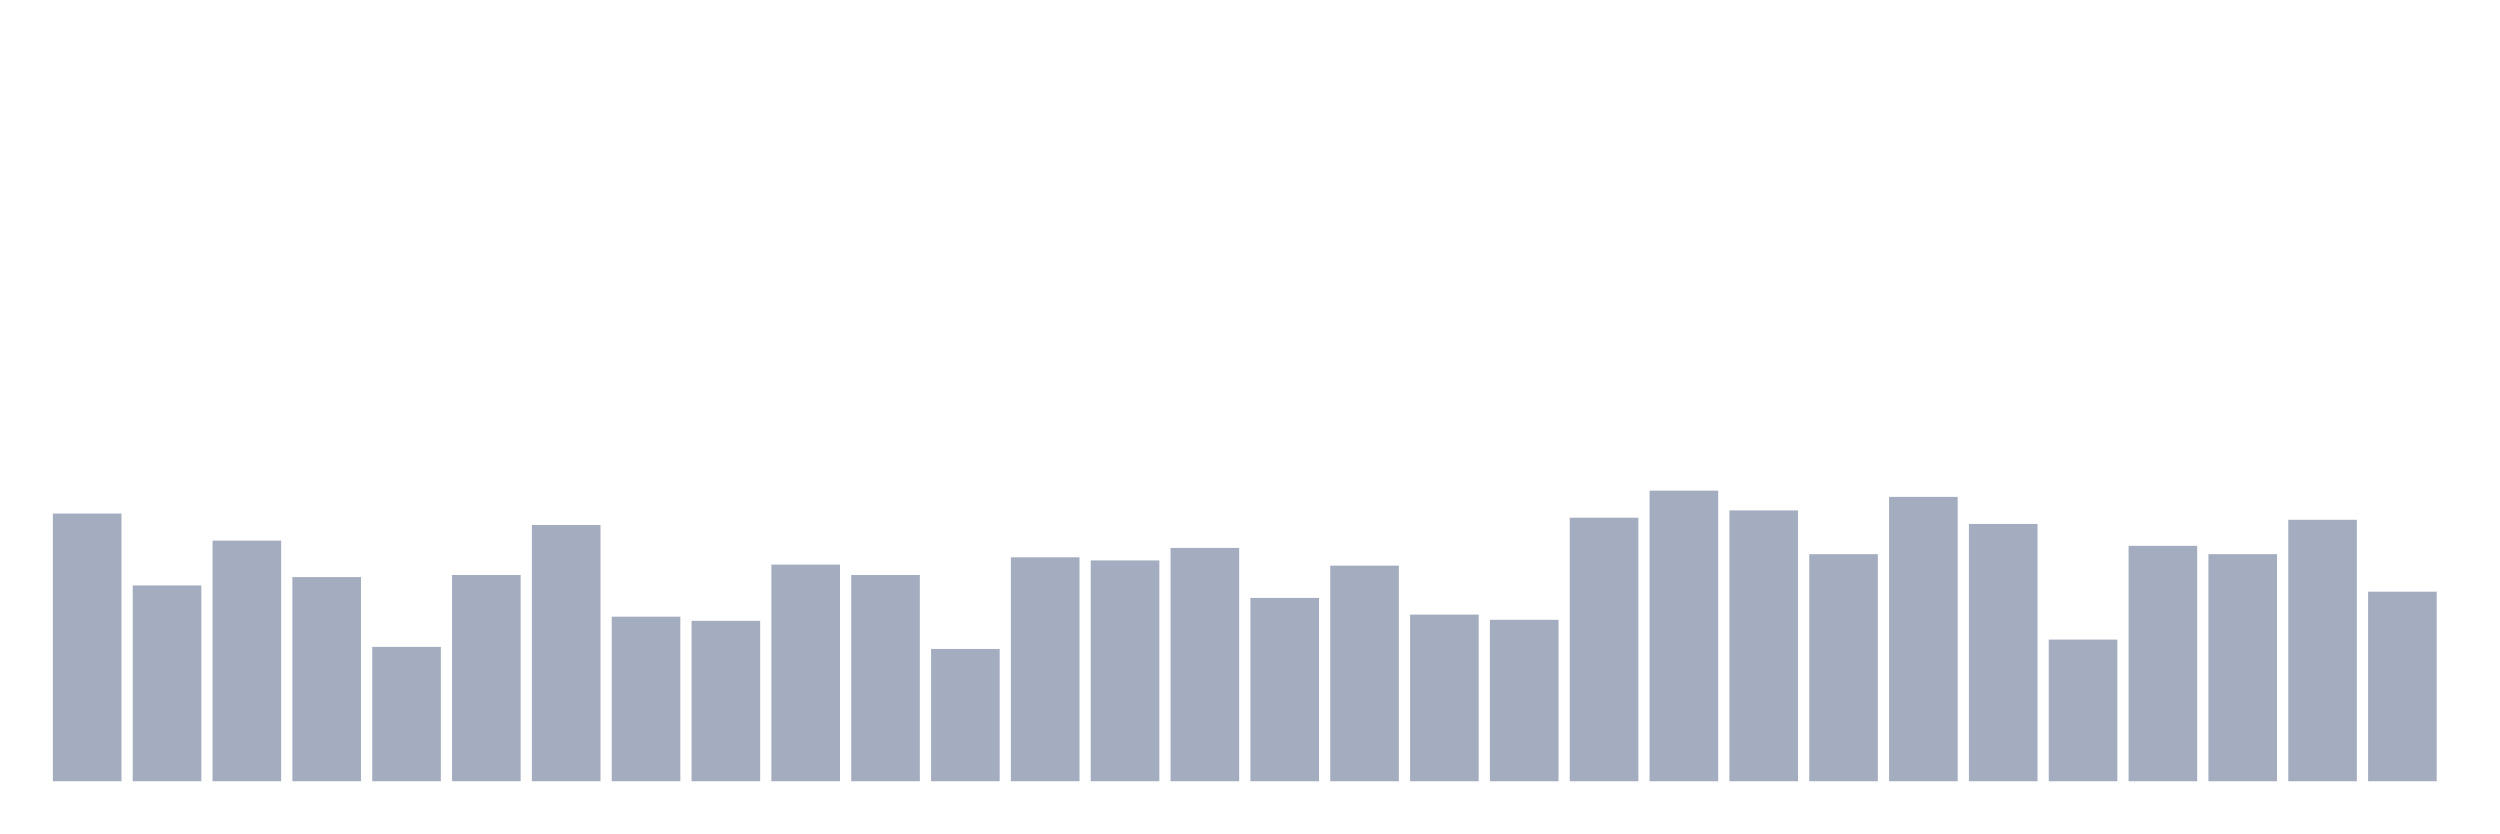
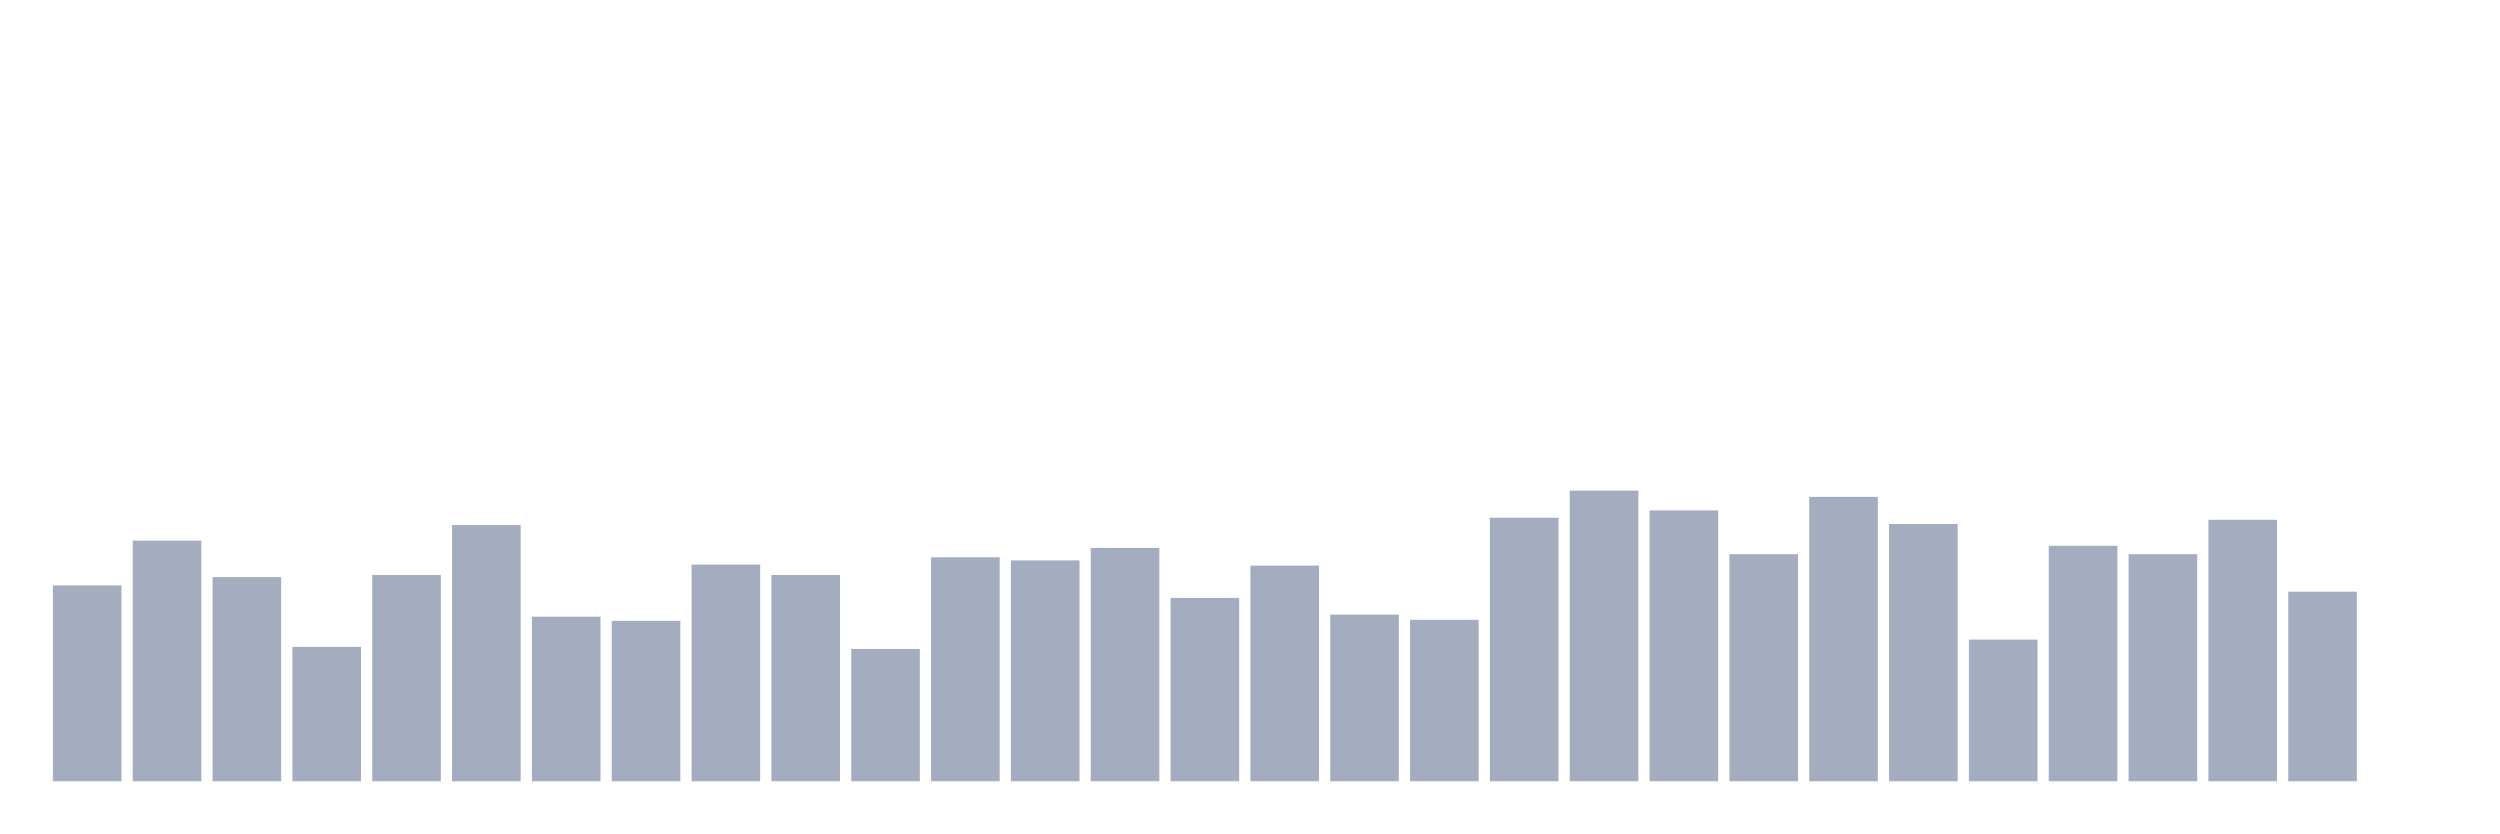
<svg xmlns="http://www.w3.org/2000/svg" viewBox="0 0 480 160">
  <g transform="translate(10,10)">
-     <rect class="bar" x="0.153" width="13.175" y="88.6" height="51.4" fill="rgb(164,173,192)" />
-     <rect class="bar" x="15.482" width="13.175" y="102.4" height="37.6" fill="rgb(164,173,192)" />
-     <rect class="bar" x="30.81" width="13.175" y="93.8" height="46.2" fill="rgb(164,173,192)" />
-     <rect class="bar" x="46.138" width="13.175" y="100.8" height="39.2" fill="rgb(164,173,192)" />
-     <rect class="bar" x="61.466" width="13.175" y="114.2" height="25.8" fill="rgb(164,173,192)" />
-     <rect class="bar" x="76.794" width="13.175" y="100.4" height="39.6" fill="rgb(164,173,192)" />
-     <rect class="bar" x="92.123" width="13.175" y="90.8" height="49.2" fill="rgb(164,173,192)" />
-     <rect class="bar" x="107.451" width="13.175" y="108.4" height="31.6" fill="rgb(164,173,192)" />
-     <rect class="bar" x="122.779" width="13.175" y="109.2" height="30.8" fill="rgb(164,173,192)" />
-     <rect class="bar" x="138.107" width="13.175" y="98.4" height="41.6" fill="rgb(164,173,192)" />
-     <rect class="bar" x="153.436" width="13.175" y="100.4" height="39.6" fill="rgb(164,173,192)" />
-     <rect class="bar" x="168.764" width="13.175" y="114.6" height="25.4" fill="rgb(164,173,192)" />
-     <rect class="bar" x="184.092" width="13.175" y="97" height="43" fill="rgb(164,173,192)" />
-     <rect class="bar" x="199.42" width="13.175" y="97.6" height="42.4" fill="rgb(164,173,192)" />
-     <rect class="bar" x="214.748" width="13.175" y="95.2" height="44.8" fill="rgb(164,173,192)" />
-     <rect class="bar" x="230.077" width="13.175" y="104.8" height="35.2" fill="rgb(164,173,192)" />
-     <rect class="bar" x="245.405" width="13.175" y="98.6" height="41.4" fill="rgb(164,173,192)" />
-     <rect class="bar" x="260.733" width="13.175" y="108" height="32" fill="rgb(164,173,192)" />
-     <rect class="bar" x="276.061" width="13.175" y="109" height="31" fill="rgb(164,173,192)" />
-     <rect class="bar" x="291.39" width="13.175" y="89.4" height="50.6" fill="rgb(164,173,192)" />
-     <rect class="bar" x="306.718" width="13.175" y="84.2" height="55.8" fill="rgb(164,173,192)" />
-     <rect class="bar" x="322.046" width="13.175" y="88" height="52" fill="rgb(164,173,192)" />
-     <rect class="bar" x="337.374" width="13.175" y="96.4" height="43.6" fill="rgb(164,173,192)" />
-     <rect class="bar" x="352.702" width="13.175" y="85.4" height="54.6" fill="rgb(164,173,192)" />
-     <rect class="bar" x="368.031" width="13.175" y="90.6" height="49.4" fill="rgb(164,173,192)" />
-     <rect class="bar" x="383.359" width="13.175" y="112.8" height="27.2" fill="rgb(164,173,192)" />
-     <rect class="bar" x="398.687" width="13.175" y="94.8" height="45.2" fill="rgb(164,173,192)" />
-     <rect class="bar" x="414.015" width="13.175" y="96.4" height="43.6" fill="rgb(164,173,192)" />
-     <rect class="bar" x="429.344" width="13.175" y="89.8" height="50.2" fill="rgb(164,173,192)" />
-     <rect class="bar" x="444.672" width="13.175" y="103.6" height="36.4" fill="rgb(164,173,192)" />
+     <rect class="bar" x="0.153" width="13.175" y="102.4" height="37.6" fill="rgb(164,173,192)" />
+     <rect class="bar" x="15.482" width="13.175" y="93.8" height="46.2" fill="rgb(164,173,192)" />
+     <rect class="bar" x="30.81" width="13.175" y="100.8" height="39.2" fill="rgb(164,173,192)" />
+     <rect class="bar" x="46.138" width="13.175" y="114.2" height="25.8" fill="rgb(164,173,192)" />
+     <rect class="bar" x="61.466" width="13.175" y="100.4" height="39.6" fill="rgb(164,173,192)" />
+     <rect class="bar" x="76.794" width="13.175" y="90.8" height="49.2" fill="rgb(164,173,192)" />
+     <rect class="bar" x="92.123" width="13.175" y="108.4" height="31.6" fill="rgb(164,173,192)" />
+     <rect class="bar" x="107.451" width="13.175" y="109.2" height="30.8" fill="rgb(164,173,192)" />
+     <rect class="bar" x="122.779" width="13.175" y="98.4" height="41.6" fill="rgb(164,173,192)" />
+     <rect class="bar" x="138.107" width="13.175" y="100.4" height="39.6" fill="rgb(164,173,192)" />
+     <rect class="bar" x="153.436" width="13.175" y="114.6" height="25.4" fill="rgb(164,173,192)" />
+     <rect class="bar" x="168.764" width="13.175" y="97" height="43" fill="rgb(164,173,192)" />
+     <rect class="bar" x="184.092" width="13.175" y="97.6" height="42.4" fill="rgb(164,173,192)" />
+     <rect class="bar" x="199.42" width="13.175" y="95.2" height="44.8" fill="rgb(164,173,192)" />
+     <rect class="bar" x="214.748" width="13.175" y="104.8" height="35.2" fill="rgb(164,173,192)" />
+     <rect class="bar" x="230.077" width="13.175" y="98.6" height="41.4" fill="rgb(164,173,192)" />
+     <rect class="bar" x="245.405" width="13.175" y="108" height="32" fill="rgb(164,173,192)" />
+     <rect class="bar" x="260.733" width="13.175" y="109" height="31" fill="rgb(164,173,192)" />
+     <rect class="bar" x="276.061" width="13.175" y="89.4" height="50.6" fill="rgb(164,173,192)" />
+     <rect class="bar" x="291.39" width="13.175" y="84.2" height="55.8" fill="rgb(164,173,192)" />
+     <rect class="bar" x="306.718" width="13.175" y="88" height="52" fill="rgb(164,173,192)" />
+     <rect class="bar" x="322.046" width="13.175" y="96.4" height="43.6" fill="rgb(164,173,192)" />
+     <rect class="bar" x="337.374" width="13.175" y="85.4" height="54.6" fill="rgb(164,173,192)" />
+     <rect class="bar" x="352.702" width="13.175" y="90.6" height="49.4" fill="rgb(164,173,192)" />
+     <rect class="bar" x="368.031" width="13.175" y="112.8" height="27.2" fill="rgb(164,173,192)" />
+     <rect class="bar" x="383.359" width="13.175" y="94.8" height="45.2" fill="rgb(164,173,192)" />
+     <rect class="bar" x="398.687" width="13.175" y="96.4" height="43.6" fill="rgb(164,173,192)" />
+     <rect class="bar" x="414.015" width="13.175" y="89.8" height="50.2" fill="rgb(164,173,192)" />
+     <rect class="bar" x="429.344" width="13.175" y="103.6" height="36.4" fill="rgb(164,173,192)" />
+     <rect class="bar" x="444.672" width="13.175" y="140" height="0" fill="rgb(164,173,192)" />
  </g>
</svg>
